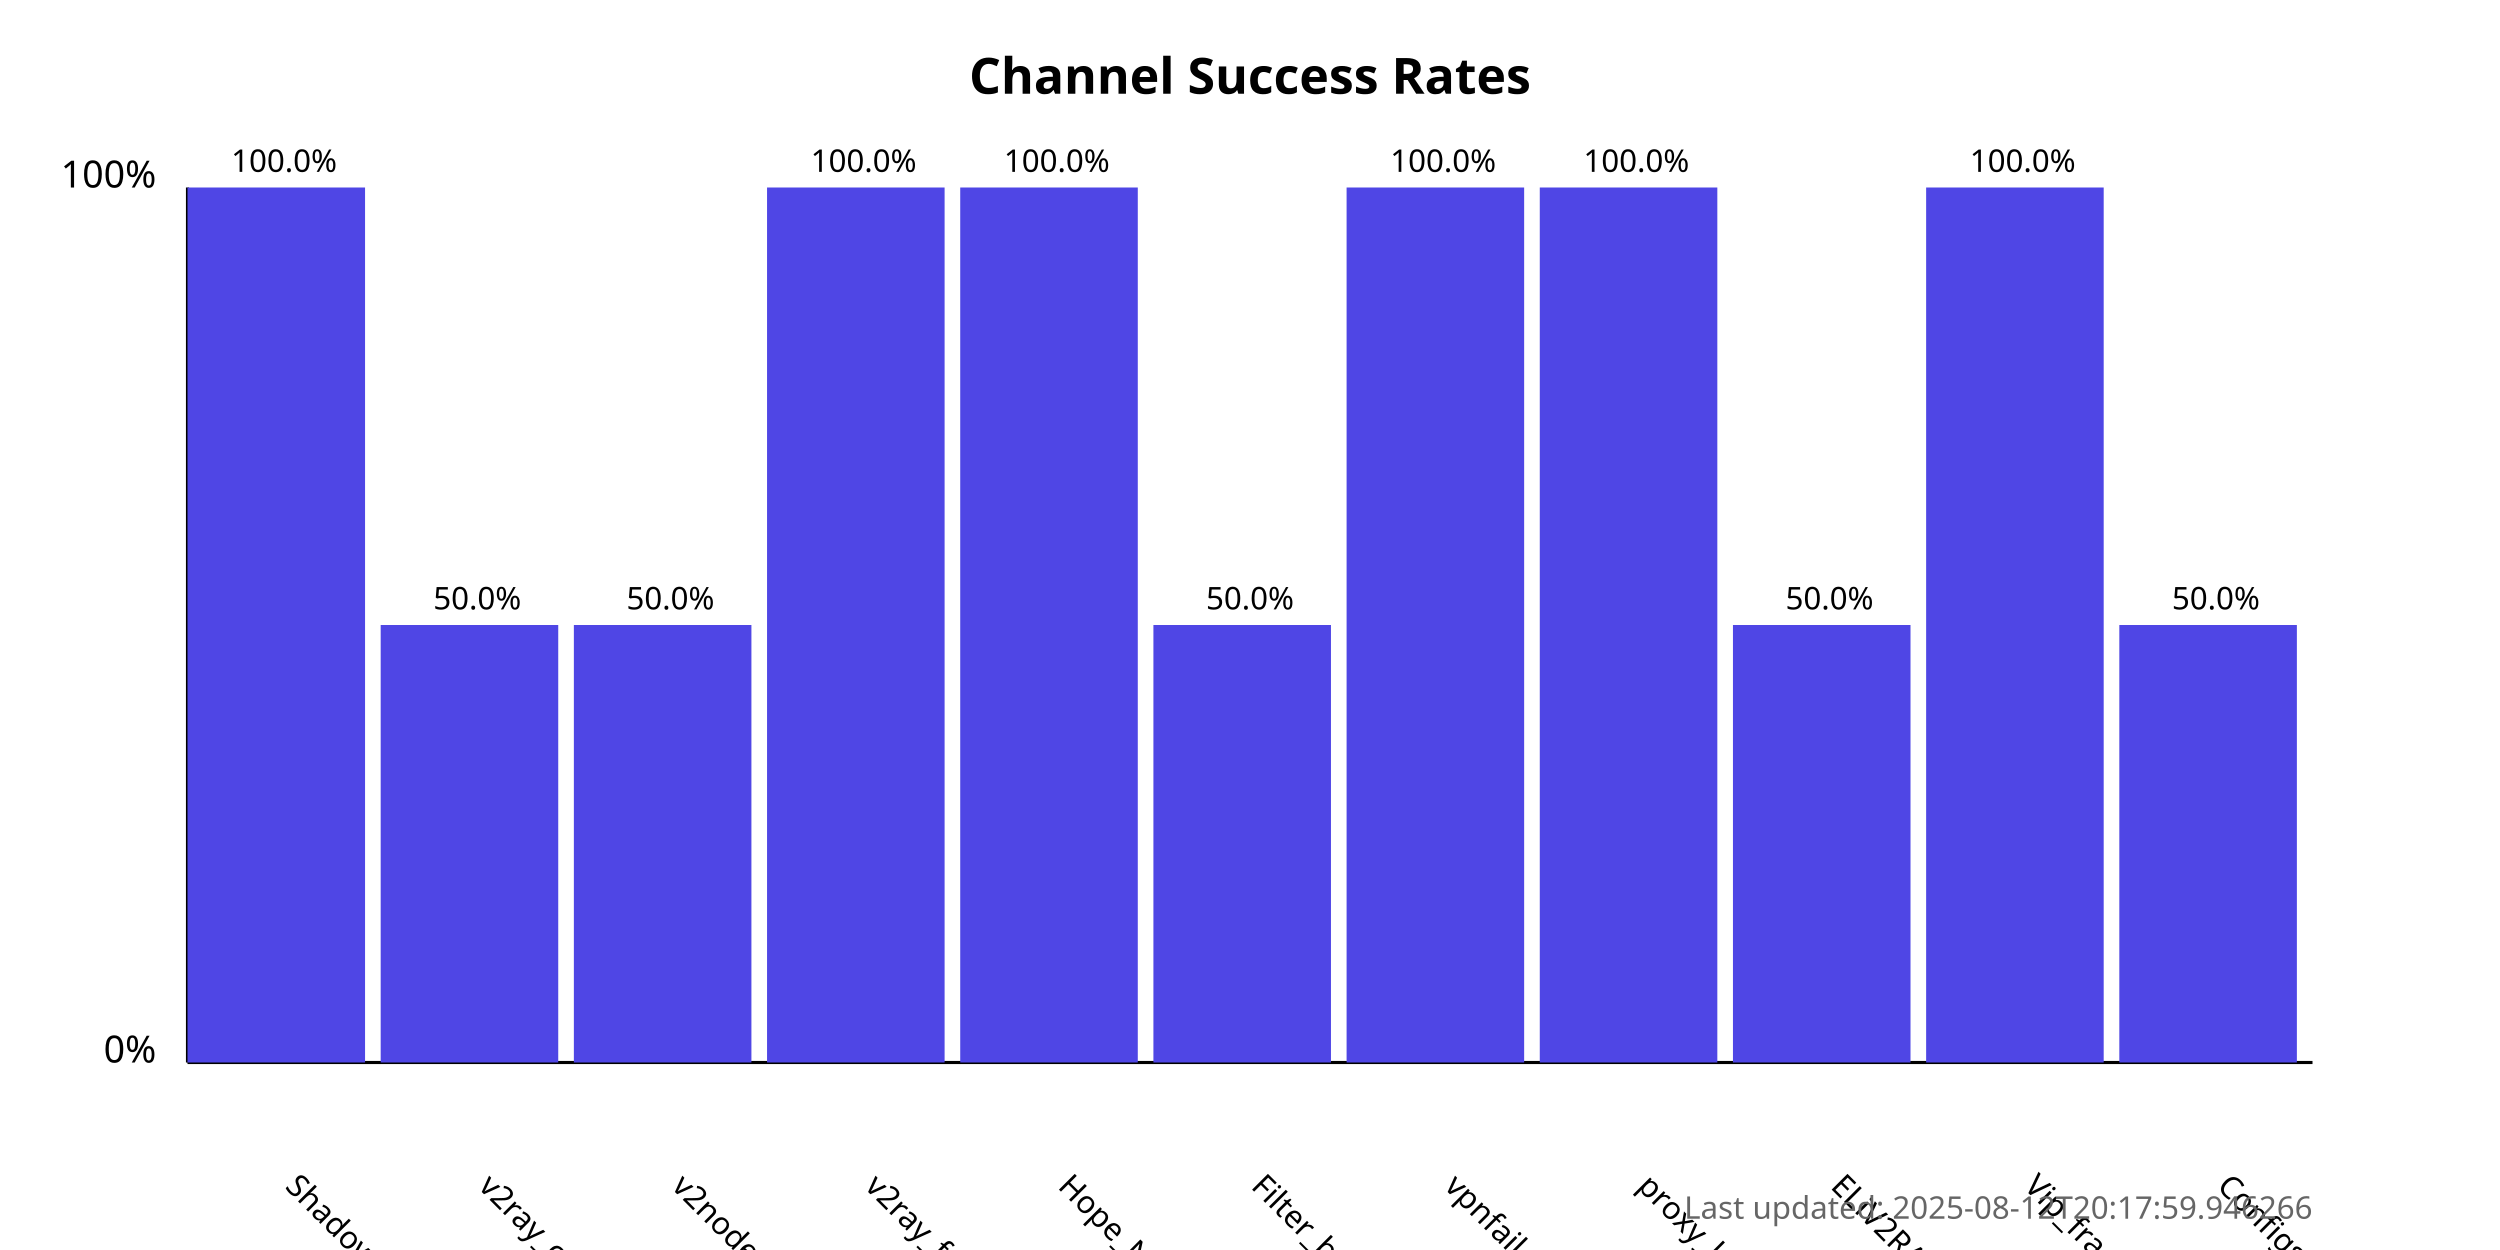
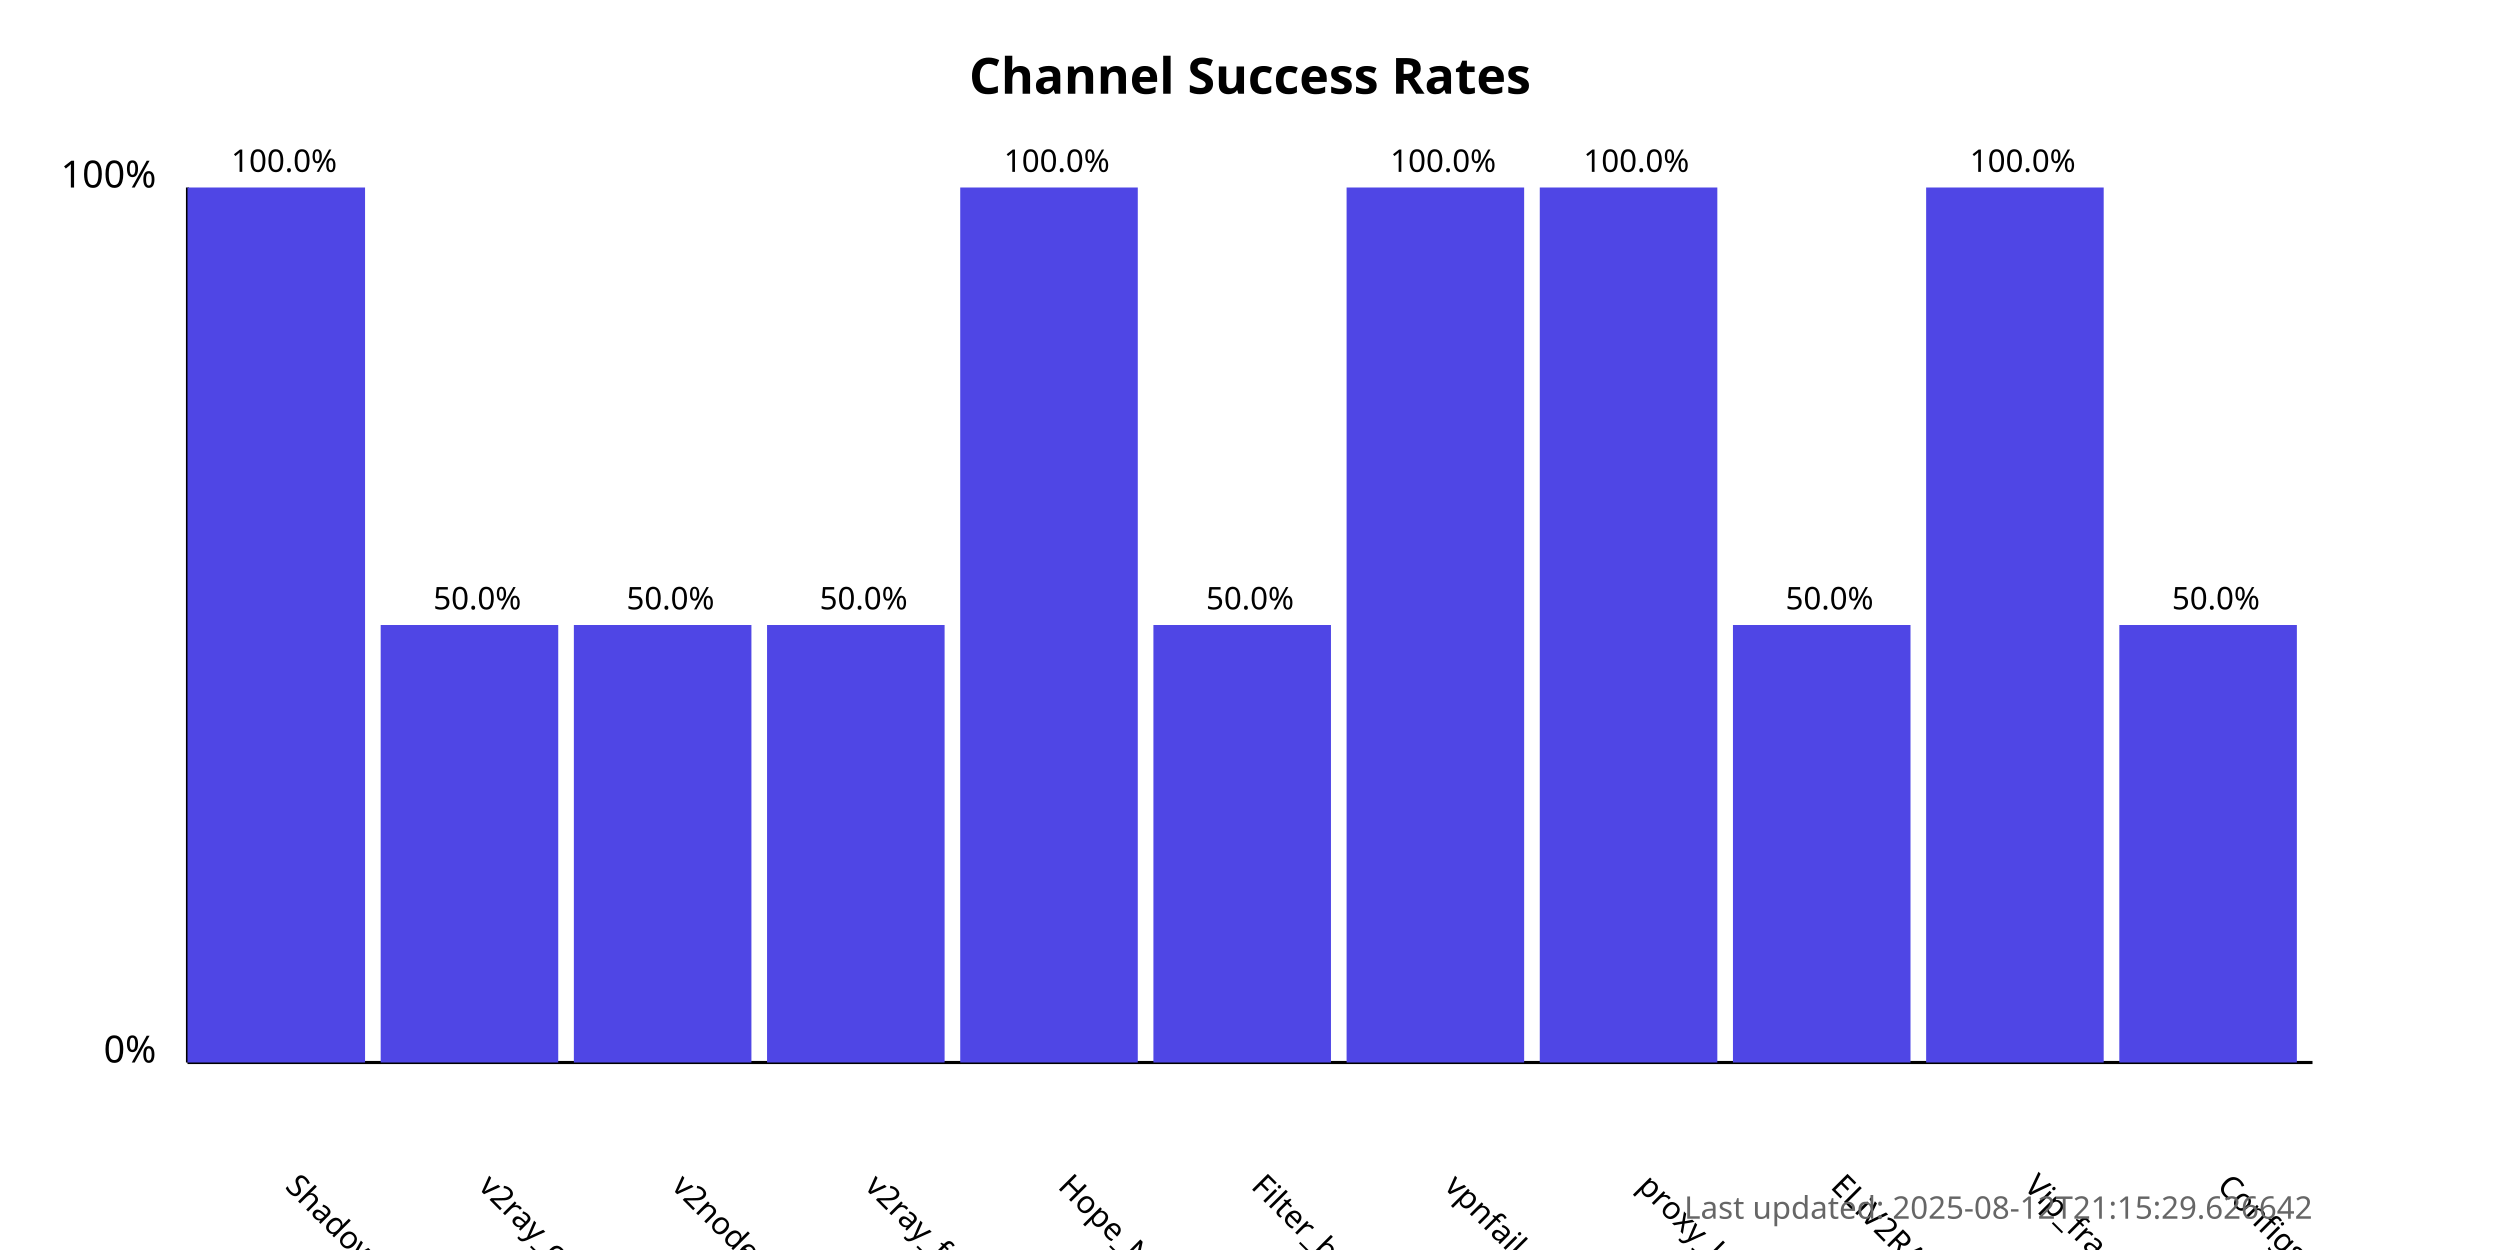
<svg xmlns="http://www.w3.org/2000/svg" width="800" height="400">
  <style>
            .chart-title { font: bold 16px sans-serif; }
            .axis-label { font: 12px sans-serif; }
            .tick-label { font: 10px sans-serif; }
            .bar { fill: #4f46e5; }
            .bar:hover { fill: #6366f1; }
            .timestamp { font: 10px sans-serif; fill: #666; }
        </style>
  <text x="400.0" y="30" text-anchor="middle" class="chart-title">
            Channel Success Rates
        </text>
  <line x1="60" y1="340" x2="60" y2="60" stroke="black" stroke-width="1" />
  <line x1="60" y1="340" x2="740" y2="340" stroke="black" stroke-width="1" />
  <text x="50" y="340" text-anchor="end" class="axis-label">0%</text>
  <text x="50" y="60" text-anchor="end" class="axis-label">100%</text>
  <g>
    <rect x="60" y="60.0" width="56.818" height="280.0" class="bar" />
    <text x="90.909" y="380" transform="rotate(45, 90.90909, 380)" text-anchor="start" class="tick-label">
                ShadowProxy66
            </text>
    <text x="90.909" y="55.0" text-anchor="middle" class="tick-label">
                100.0%
            </text>
  </g>
  <g>
    <rect x="121.818" y="200.0" width="56.818" height="140.0" class="bar" />
    <text x="152.727" y="380" transform="rotate(45, 152.7273, 380)" text-anchor="start" class="tick-label">
                v2ray_configs_pool
            </text>
    <text x="152.727" y="195.0" text-anchor="middle" class="tick-label">
                50.0%
            </text>
  </g>
  <g>
    <rect x="183.636" y="200.0" width="56.818" height="140.0" class="bar" />
    <text x="214.545" y="380" transform="rotate(45, 214.5455, 380)" text-anchor="start" class="tick-label">
                v2nodes
            </text>
    <text x="214.545" y="195.0" text-anchor="middle" class="tick-label">
                50.0%
            </text>
  </g>
  <g>
-     <rect x="245.455" y="60.0" width="56.818" height="280.0" class="bar" />
+     <rect x="245.455" y="200.0" width="56.818" height="140.0" class="bar" />
    <text x="276.364" y="380" transform="rotate(45, 276.3636, 380)" text-anchor="start" class="tick-label">
                v2ray_free_conf
            </text>
-     <text x="276.364" y="55.0" text-anchor="middle" class="tick-label">
-                 100.0%
+     <text x="276.364" y="195.0" text-anchor="middle" class="tick-label">
+                 50.0%
            </text>
  </g>
  <g>
    <rect x="307.273" y="60.0" width="56.818" height="280.0" class="bar" />
    <text x="338.182" y="380" transform="rotate(45, 338.1818, 380)" text-anchor="start" class="tick-label">
                Hope_Net
            </text>
    <text x="338.182" y="55.0" text-anchor="middle" class="tick-label">
                100.0%
            </text>
  </g>
  <g>
    <rect x="369.091" y="200.0" width="56.818" height="140.0" class="bar" />
    <text x="400.0" y="380" transform="rotate(45, 400.0, 380)" text-anchor="start" class="tick-label">
                Filter_breaker
            </text>
    <text x="400.0" y="195.0" text-anchor="middle" class="tick-label">
                50.0%
            </text>
  </g>
  <g>
    <rect x="430.909" y="60.0" width="56.818" height="280.0" class="bar" />
    <text x="461.818" y="380" transform="rotate(45, 461.8182, 380)" text-anchor="start" class="tick-label">
                vpnfail_vless
            </text>
    <text x="461.818" y="55.0" text-anchor="middle" class="tick-label">
                100.0%
            </text>
  </g>
  <g>
    <rect x="492.727" y="60.0" width="56.818" height="280.0" class="bar" />
    <text x="523.636" y="380" transform="rotate(45, 523.6364, 380)" text-anchor="start" class="tick-label">
                proxy_kafee
            </text>
    <text x="523.636" y="55.0" text-anchor="middle" class="tick-label">
                100.0%
            </text>
  </g>
  <g>
    <rect x="554.545" y="200.0" width="56.818" height="140.0" class="bar" />
    <text x="585.455" y="380" transform="rotate(45, 585.4545, 380)" text-anchor="start" class="tick-label">
                ELiV2RAY
            </text>
    <text x="585.455" y="195.0" text-anchor="middle" class="tick-label">
                50.0%
            </text>
  </g>
  <g>
    <rect x="616.364" y="60.0" width="56.818" height="280.0" class="bar" />
    <text x="647.273" y="380" transform="rotate(45, 647.2727, 380)" text-anchor="start" class="tick-label">
                Vip_fragment_v2ray
            </text>
    <text x="647.273" y="55.0" text-anchor="middle" class="tick-label">
                100.0%
            </text>
  </g>
  <g>
    <rect x="678.182" y="200.0" width="56.818" height="140.0" class="bar" />
    <text x="709.091" y="380" transform="rotate(45, 709.0909, 380)" text-anchor="start" class="tick-label">
                ConfigsHubPlus
            </text>
    <text x="709.091" y="195.0" text-anchor="middle" class="tick-label">
                50.0%
            </text>
  </g>
  <text x="740" y="390" text-anchor="end" class="timestamp">
-             Last updated: 2025-08-12T20:17:59.946266
+             Last updated: 2025-08-12T21:15:29.626642
        </text>
</svg>
